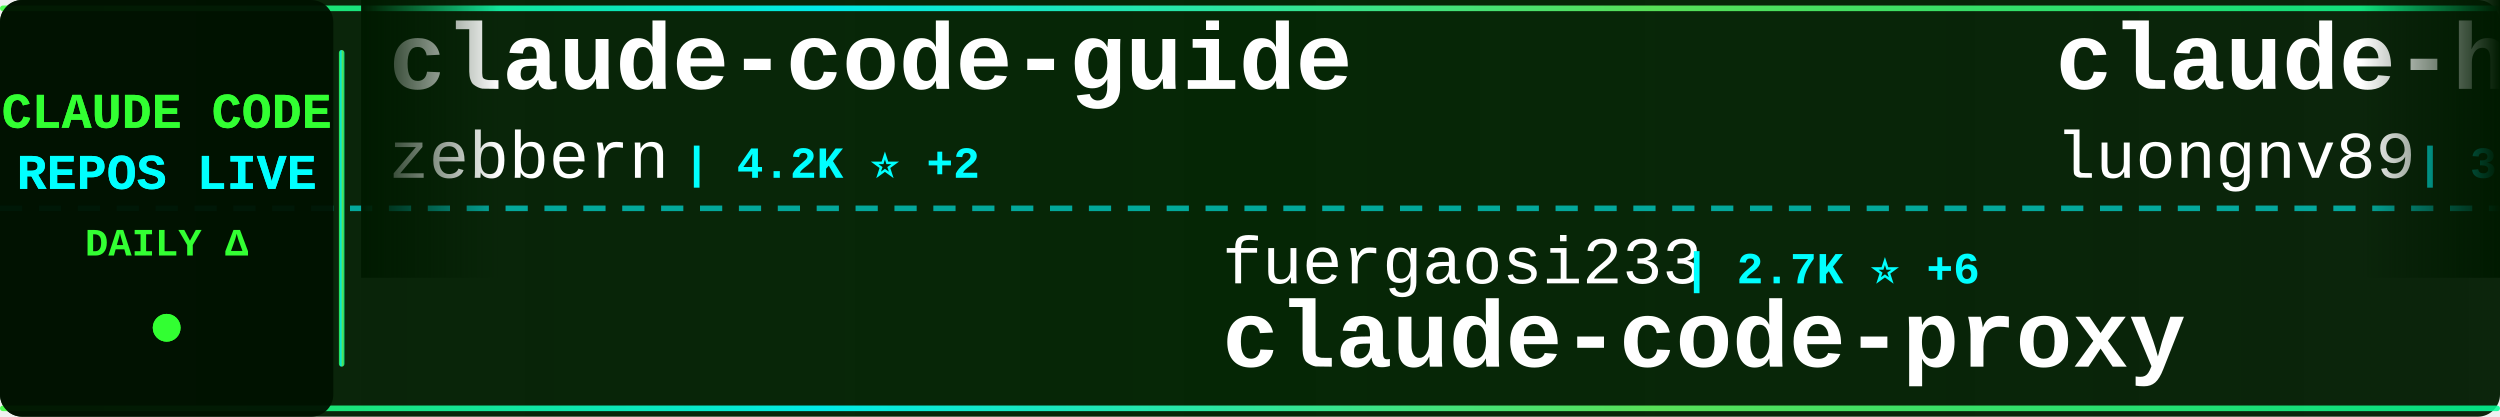
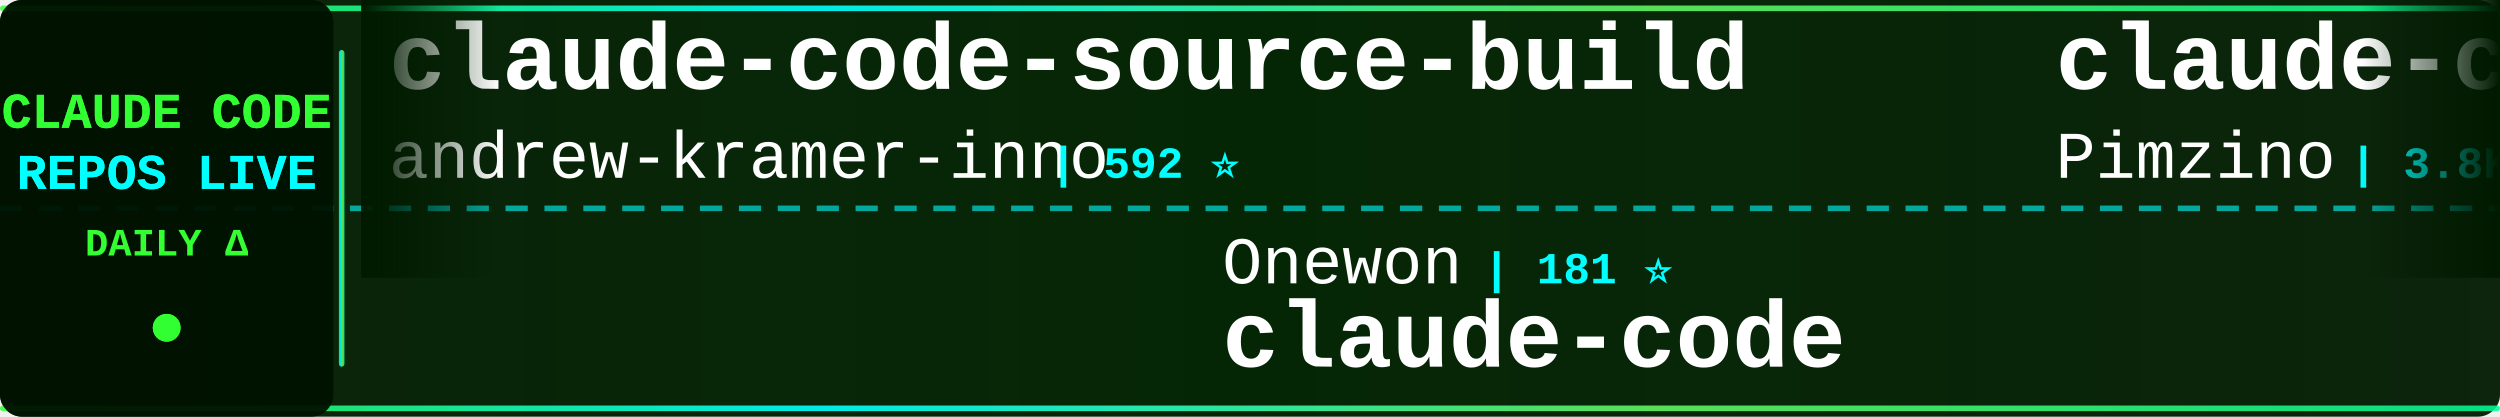
<svg xmlns="http://www.w3.org/2000/svg" width="900" height="150">
  <defs>
    <linearGradient id="tickerBg" x1="0%" y1="0%" x2="100%" y2="0%">
      <stop offset="0%" style="stop-color:#001a00;stop-opacity:0.95" />
      <stop offset="50%" style="stop-color:#002200;stop-opacity:0.98" />
      <stop offset="100%" style="stop-color:#001a00;stop-opacity:0.95" />
    </linearGradient>
    <linearGradient id="borderGrad" x1="0%" y1="0%" x2="100%" y2="0%">
      <stop offset="0%" style="stop-color:#33ff33;stop-opacity:0.85">
        <animate attributeName="stop-opacity" values="0.85;1;0.85" dur="2s" repeatCount="indefinite" />
      </stop>
      <stop offset="33%" style="stop-color:#00ffff;stop-opacity:0.9">
        <animate attributeName="stop-opacity" values="0.9;1;0.9" dur="2.2s" repeatCount="indefinite" />
      </stop>
      <stop offset="66%" style="stop-color:#66ff66;stop-opacity:0.85">
        <animate attributeName="stop-opacity" values="0.85;1;0.85" dur="1.8s" repeatCount="indefinite" />
      </stop>
      <stop offset="100%" style="stop-color:#00ff99;stop-opacity:0.85">
        <animate attributeName="stop-opacity" values="0.85;1;0.85" dur="2s" repeatCount="indefinite" />
      </stop>
    </linearGradient>
    <filter id="textGlow">
      <feGaussianBlur stdDeviation="0.1" result="coloredBlur" />
      <feMerge>
        <feMergeNode in="coloredBlur" />
        <feMergeNode in="SourceGraphic" />
      </feMerge>
    </filter>
    <filter id="metricGlow">
      <feGaussianBlur stdDeviation="0.2" result="coloredBlur" />
      <feMerge>
        <feMergeNode in="coloredBlur" />
        <feMergeNode in="SourceGraphic" />
      </feMerge>
    </filter>
    <linearGradient id="leftFade" x1="0%" y1="0%" x2="100%" y2="0%">
      <stop offset="0%" style="stop-color:#001a00;stop-opacity:1" />
      <stop offset="100%" style="stop-color:#001a00;stop-opacity:0" />
    </linearGradient>
    <linearGradient id="rightFade" x1="0%" y1="0%" x2="100%" y2="0%">
      <stop offset="0%" style="stop-color:#001a00;stop-opacity:0" />
      <stop offset="100%" style="stop-color:#001a00;stop-opacity:1" />
    </linearGradient>
  </defs>
  <rect width="900" height="150" fill="url(#tickerBg)" rx="8" />
  <rect x="0" y="2" width="900" height="2" fill="url(#borderGrad)" rx="1" />
  <rect x="0" y="146" width="900" height="2" fill="url(#borderGrad)" rx="1" />
  <line x1="0" y1="75" x2="900" y2="75" stroke="#00ffff" stroke-width="2" stroke-dasharray="8 6" opacity="0.6" />
  <rect x="0" y="0" width="120" height="150" fill="#001100" opacity="0.95" rx="8" />
  <text x="60" y="46" font-family="'Courier New', monospace" font-size="18" font-weight="bold" fill="#33ff33" text-anchor="middle" filter="url(#textGlow)">
    CLAUDE CODE
  </text>
  <text x="60" y="68" font-family="'Courier New', monospace" font-size="18" font-weight="bold" fill="#00ffff" text-anchor="middle" filter="url(#textGlow)">
    REPOS LIVE
  </text>
  <text x="60" y="92" font-family="'Courier New', monospace" font-size="14" font-weight="bold" fill="#33ff33" text-anchor="middle">
    DAILY Δ
  </text>
  <circle cx="60" cy="118" r="5" fill="#33ff33" filter="url(#metricGlow)">
    <animate attributeName="r" values="4;6;4" dur="1.5s" repeatCount="indefinite" />
    <animate attributeName="opacity" values="0.6;1;0.6" dur="1.5s" repeatCount="indefinite" />
  </circle>
  <rect x="122" y="18" width="2" height="114" fill="url(#borderGrad)" rx="1" />
  <clipPath id="tickerClip">
    <rect x="130" y="0" width="770" height="150" />
  </clipPath>
  <g clip-path="url(#tickerClip)">
    <g id="tickerItems">
      <animateTransform attributeName="transform" attributeType="XML" type="translate" from="0 0" to="-3000 0" dur="54s" repeatCount="indefinite" />
      <g transform="translate(0, 0)">
-         <text x="140" y="32" font-family="'Courier New', monospace" font-size="34" font-weight="bold" fill="#ffffff">claude-code-guide</text>
-         <text x="140" y="64" font-family="'Courier New', monospace" font-size="24" font-weight="normal" fill="#ffffff" opacity="1.0">zebbern</text>
-         <text x="246" y="64" font-family="'Courier New', monospace" font-size="16" font-weight="bold" fill="#00ffff"> | 4.2K ⭐ +2</text>
+         <text x="140" y="32" font-family="'Courier New', monospace" font-size="34" font-weight="bold" fill="#ffffff">claude-code-source-build</text>
+         <text x="140" y="64" font-family="'Courier New', monospace" font-size="24" font-weight="normal" fill="#ffffff" opacity="1.0">andrew-kramer-inno</text>
+         <text x="378" y="64" font-family="'Courier New', monospace" font-size="16" font-weight="bold" fill="#00ffff"> | 592 ⭐</text>
      </g>
      <g transform="translate(300, 0)">
-         <text x="140" y="102" font-family="'Courier New', monospace" font-size="24" font-weight="normal" fill="#ffffff" opacity="1.0">fuergaosi233</text>
-         <text x="306" y="102" font-family="'Courier New', monospace" font-size="16" font-weight="bold" fill="#00ffff"> | 2.7K ⭐ +6</text>
-         <text x="140" y="132" font-family="'Courier New', monospace" font-size="34" font-weight="bold" fill="#ffffff">claude-code-proxy</text>
+         <text x="140" y="102" font-family="'Courier New', monospace" font-size="24" font-weight="normal" fill="#ffffff" opacity="1.0">Onewon</text>
+         <text x="234" y="102" font-family="'Courier New', monospace" font-size="16" font-weight="bold" fill="#00ffff"> | 181 ⭐</text>
+         <text x="140" y="132" font-family="'Courier New', monospace" font-size="34" font-weight="bold" fill="#ffffff">claude-code</text>
      </g>
      <g transform="translate(600, 0)">
-         <text x="140" y="32" font-family="'Courier New', monospace" font-size="34" font-weight="bold" fill="#ffffff">claude-howto</text>
-         <text x="140" y="64" font-family="'Courier New', monospace" font-size="24" font-weight="normal" fill="#ffffff" opacity="1.0">luongnv89</text>
-         <text x="270" y="64" font-family="'Courier New', monospace" font-size="16" font-weight="bold" fill="#00ffff"> | 35.1K ⭐ +96</text>
+         <text x="140" y="32" font-family="'Courier New', monospace" font-size="34" font-weight="bold" fill="#ffffff">claude-code-spec-workflo...</text>
+         <text x="140" y="64" font-family="'Courier New', monospace" font-size="24" font-weight="normal" fill="#ffffff" opacity="1.0">Pimzino</text>
+         <text x="246" y="64" font-family="'Courier New', monospace" font-size="16" font-weight="bold" fill="#00ffff"> | 3.8K ⭐</text>
      </g>
      <g transform="translate(900, 0)">
-         <text x="140" y="102" font-family="'Courier New', monospace" font-size="24" font-weight="normal" fill="#ffffff" opacity="1.0">carlvellotti</text>
-         <text x="306" y="102" font-family="'Courier New', monospace" font-size="16" font-weight="bold" fill="#00ffff"> | 2.1K ⭐ +1</text>
-         <text x="140" y="132" font-family="'Courier New', monospace" font-size="34" font-weight="bold" fill="#ffffff">claude-code-pm-course</text>
+         <text x="140" y="102" font-family="'Courier New', monospace" font-size="24" font-weight="normal" fill="#ffffff" opacity="1.0">router-for-me</text>
+         <text x="318" y="102" font-family="'Courier New', monospace" font-size="16" font-weight="bold" fill="#00ffff"> | 36.3K ⭐ +142</text>
+         <text x="140" y="132" font-family="'Courier New', monospace" font-size="34" font-weight="bold" fill="#ffffff">CLIProxyAPI</text>
      </g>
      <g transform="translate(1200, 0)">
-         <text x="140" y="32" font-family="'Courier New', monospace" font-size="34" font-weight="bold" fill="#ffffff">Claude-code</text>
-         <text x="140" y="64" font-family="'Courier New', monospace" font-size="24" font-weight="normal" fill="#ffffff" opacity="1.0">fazxes</text>
-         <text x="234" y="64" font-family="'Courier New', monospace" font-size="16" font-weight="bold" fill="#00ffff"> | 220 ⭐ +1</text>
+         <text x="140" y="32" font-family="'Courier New', monospace" font-size="34" font-weight="bold" fill="#ffffff">claude-code-guide</text>
+         <text x="140" y="64" font-family="'Courier New', monospace" font-size="24" font-weight="normal" fill="#ffffff" opacity="1.0">Cranot</text>
+         <text x="234" y="64" font-family="'Courier New', monospace" font-size="16" font-weight="bold" fill="#00ffff"> | 2.8K ⭐</text>
      </g>
      <g transform="translate(1500, 0)">
-         <text x="140" y="102" font-family="'Courier New', monospace" font-size="24" font-weight="normal" fill="#ffffff" opacity="1.0">lorryjovens-hub</text>
-         <text x="342" y="102" font-family="'Courier New', monospace" font-size="16" font-weight="bold" fill="#00ffff"> | 1.6K ⭐ +2</text>
-         <text x="140" y="132" font-family="'Courier New', monospace" font-size="34" font-weight="bold" fill="#ffffff">claude-code-rust</text>
+         <text x="140" y="102" font-family="'Courier New', monospace" font-size="24" font-weight="normal" fill="#ffffff" opacity="1.0">jarmuine</text>
+         <text x="258" y="102" font-family="'Courier New', monospace" font-size="16" font-weight="bold" fill="#00ffff"> | 2.2K ⭐ +2</text>
+         <text x="140" y="132" font-family="'Courier New', monospace" font-size="34" font-weight="bold" fill="#ffffff">claude-code</text>
      </g>
      <g transform="translate(1800, 0)">
-         <text x="140" y="32" font-family="'Courier New', monospace" font-size="34" font-weight="bold" fill="#ffffff">claude-code</text>
-         <text x="140" y="64" font-family="'Courier New', monospace" font-size="24" font-weight="normal" fill="#ffffff" opacity="1.0">alex000kim</text>
-         <text x="282" y="64" font-family="'Courier New', monospace" font-size="16" font-weight="bold" fill="#00ffff"> | 227 ⭐</text>
+         <text x="140" y="32" font-family="'Courier New', monospace" font-size="34" font-weight="bold" fill="#ffffff">claude-code-proxy</text>
+         <text x="140" y="64" font-family="'Courier New', monospace" font-size="24" font-weight="normal" fill="#ffffff" opacity="1.0">1rgs</text>
+         <text x="210" y="64" font-family="'Courier New', monospace" font-size="16" font-weight="bold" fill="#00ffff"> | 3.6K ⭐ +4</text>
      </g>
      <g transform="translate(2100, 0)">
-         <text x="140" y="102" font-family="'Courier New', monospace" font-size="24" font-weight="normal" fill="#ffffff" opacity="1.0">anthropics</text>
-         <text x="282" y="102" font-family="'Courier New', monospace" font-size="16" font-weight="bold" fill="#00ffff"> | 130.6K ⭐ +236</text>
+         <text x="140" y="102" font-family="'Courier New', monospace" font-size="24" font-weight="normal" fill="#ffffff" opacity="1.0">wanshuiyin</text>
+         <text x="282" y="102" font-family="'Courier New', monospace" font-size="16" font-weight="bold" fill="#00ffff"> | 11.5K ⭐ +62</text>
+         <text x="140" y="132" font-family="'Courier New', monospace" font-size="34" font-weight="bold" fill="#ffffff">Auto-claude-code-researc...</text>
+       </g>
+       <g transform="translate(2400, 0)">
+         <text x="140" y="32" font-family="'Courier New', monospace" font-size="34" font-weight="bold" fill="#ffffff">Open-ClaudeCode</text>
+         <text x="140" y="64" font-family="'Courier New', monospace" font-size="24" font-weight="normal" fill="#ffffff" opacity="1.0">LING71671</text>
+         <text x="270" y="64" font-family="'Courier New', monospace" font-size="16" font-weight="bold" fill="#00ffff"> | 875 ⭐ +1</text>
+       </g>
+       <g transform="translate(2700, 0)">
+         <text x="140" y="102" font-family="'Courier New', monospace" font-size="24" font-weight="normal" fill="#ffffff" opacity="1.0">catlog22</text>
+         <text x="258" y="102" font-family="'Courier New', monospace" font-size="16" font-weight="bold" fill="#00ffff"> | 2.1K ⭐ +4</text>
+         <text x="140" y="132" font-family="'Courier New', monospace" font-size="34" font-weight="bold" fill="#ffffff">Claude-Code-Workflow</text>
+       </g>
+       <g transform="translate(3000, 0)">
+         <text x="140" y="32" font-family="'Courier New', monospace" font-size="34" font-weight="bold" fill="#ffffff">claude-code-source-build</text>
+         <text x="140" y="64" font-family="'Courier New', monospace" font-size="24" font-weight="normal" fill="#ffffff" opacity="1.0">andrew-kramer-inno</text>
+         <text x="378" y="64" font-family="'Courier New', monospace" font-size="16" font-weight="bold" fill="#00ffff"> | 592 ⭐</text>
+       </g>
+       <g transform="translate(3300, 0)">
+         <text x="140" y="102" font-family="'Courier New', monospace" font-size="24" font-weight="normal" fill="#ffffff" opacity="1.0">Onewon</text>
+         <text x="234" y="102" font-family="'Courier New', monospace" font-size="16" font-weight="bold" fill="#00ffff"> | 181 ⭐</text>
        <text x="140" y="132" font-family="'Courier New', monospace" font-size="34" font-weight="bold" fill="#ffffff">claude-code</text>
      </g>
-       <g transform="translate(2400, 0)">
-         <text x="140" y="32" font-family="'Courier New', monospace" font-size="34" font-weight="bold" fill="#ffffff">claude-code</text>
-         <text x="140" y="64" font-family="'Courier New', monospace" font-size="24" font-weight="normal" fill="#ffffff" opacity="1.0">claude-code-best</text>
-         <text x="354" y="64" font-family="'Courier New', monospace" font-size="16" font-weight="bold" fill="#00ffff"> | 19.6K ⭐ +43</text>
-       </g>
-       <g transform="translate(2700, 0)">
-         <text x="140" y="102" font-family="'Courier New', monospace" font-size="24" font-weight="normal" fill="#ffffff" opacity="1.0">ChrisWiles</text>
-         <text x="282" y="102" font-family="'Courier New', monospace" font-size="16" font-weight="bold" fill="#00ffff"> | 5.9K ⭐</text>
-         <text x="140" y="132" font-family="'Courier New', monospace" font-size="34" font-weight="bold" fill="#ffffff">claude-code-showcase</text>
-       </g>
-       <g transform="translate(3000, 0)">
-         <text x="140" y="32" font-family="'Courier New', monospace" font-size="34" font-weight="bold" fill="#ffffff">claude-code-guide</text>
-         <text x="140" y="64" font-family="'Courier New', monospace" font-size="24" font-weight="normal" fill="#ffffff" opacity="1.0">zebbern</text>
-         <text x="246" y="64" font-family="'Courier New', monospace" font-size="16" font-weight="bold" fill="#00ffff"> | 4.2K ⭐ +2</text>
-       </g>
-       <g transform="translate(3300, 0)">
-         <text x="140" y="102" font-family="'Courier New', monospace" font-size="24" font-weight="normal" fill="#ffffff" opacity="1.0">fuergaosi233</text>
-         <text x="306" y="102" font-family="'Courier New', monospace" font-size="16" font-weight="bold" fill="#00ffff"> | 2.7K ⭐ +6</text>
-         <text x="140" y="132" font-family="'Courier New', monospace" font-size="34" font-weight="bold" fill="#ffffff">claude-code-proxy</text>
-       </g>
      <g transform="translate(3600, 0)">
-         <text x="140" y="32" font-family="'Courier New', monospace" font-size="34" font-weight="bold" fill="#ffffff">claude-howto</text>
-         <text x="140" y="64" font-family="'Courier New', monospace" font-size="24" font-weight="normal" fill="#ffffff" opacity="1.0">luongnv89</text>
-         <text x="270" y="64" font-family="'Courier New', monospace" font-size="16" font-weight="bold" fill="#00ffff"> | 35.1K ⭐ +96</text>
+         <text x="140" y="32" font-family="'Courier New', monospace" font-size="34" font-weight="bold" fill="#ffffff">claude-code-spec-workflo...</text>
+         <text x="140" y="64" font-family="'Courier New', monospace" font-size="24" font-weight="normal" fill="#ffffff" opacity="1.0">Pimzino</text>
+         <text x="246" y="64" font-family="'Courier New', monospace" font-size="16" font-weight="bold" fill="#00ffff"> | 3.8K ⭐</text>
      </g>
      <g transform="translate(3900, 0)">
-         <text x="140" y="102" font-family="'Courier New', monospace" font-size="24" font-weight="normal" fill="#ffffff" opacity="1.0">carlvellotti</text>
-         <text x="306" y="102" font-family="'Courier New', monospace" font-size="16" font-weight="bold" fill="#00ffff"> | 2.1K ⭐ +1</text>
-         <text x="140" y="132" font-family="'Courier New', monospace" font-size="34" font-weight="bold" fill="#ffffff">claude-code-pm-course</text>
+         <text x="140" y="102" font-family="'Courier New', monospace" font-size="24" font-weight="normal" fill="#ffffff" opacity="1.0">router-for-me</text>
+         <text x="318" y="102" font-family="'Courier New', monospace" font-size="16" font-weight="bold" fill="#00ffff"> | 36.3K ⭐ +142</text>
+         <text x="140" y="132" font-family="'Courier New', monospace" font-size="34" font-weight="bold" fill="#ffffff">CLIProxyAPI</text>
      </g>
    </g>
  </g>
  <rect x="130" y="0" width="50" height="100" fill="url(#leftFade)" />
  <rect x="850" y="0" width="50" height="100" fill="url(#rightFade)" />
</svg>
